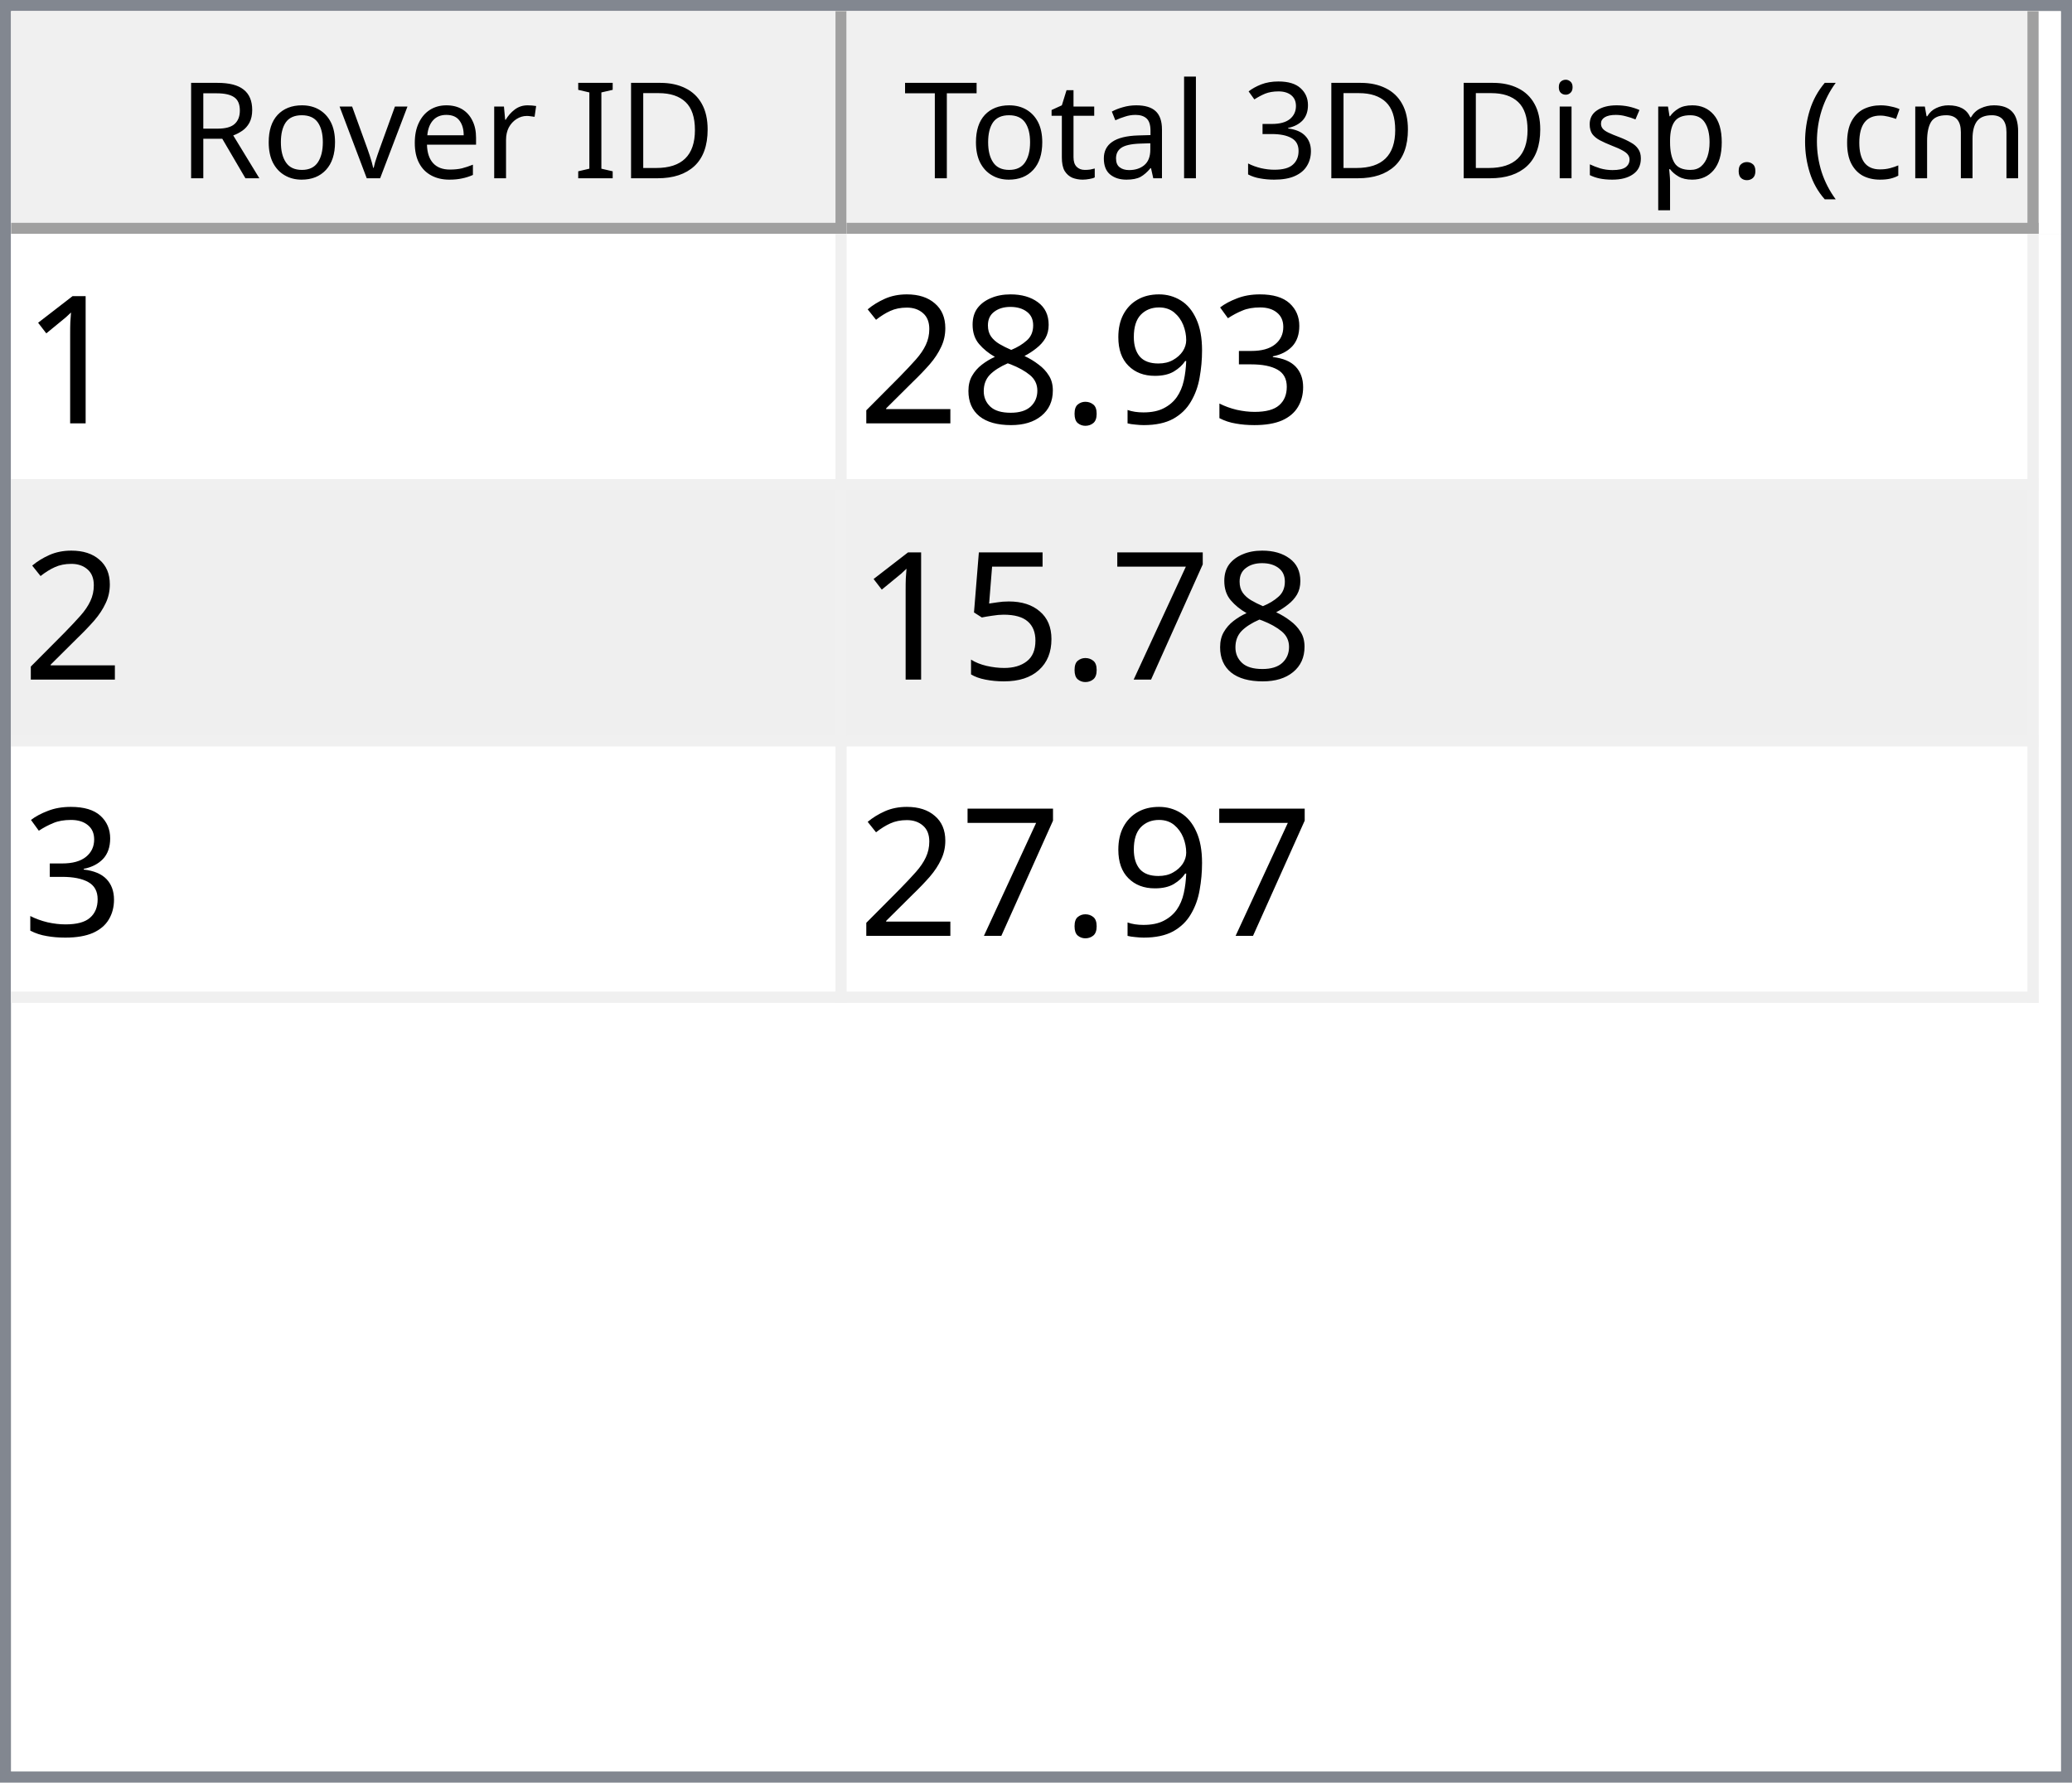
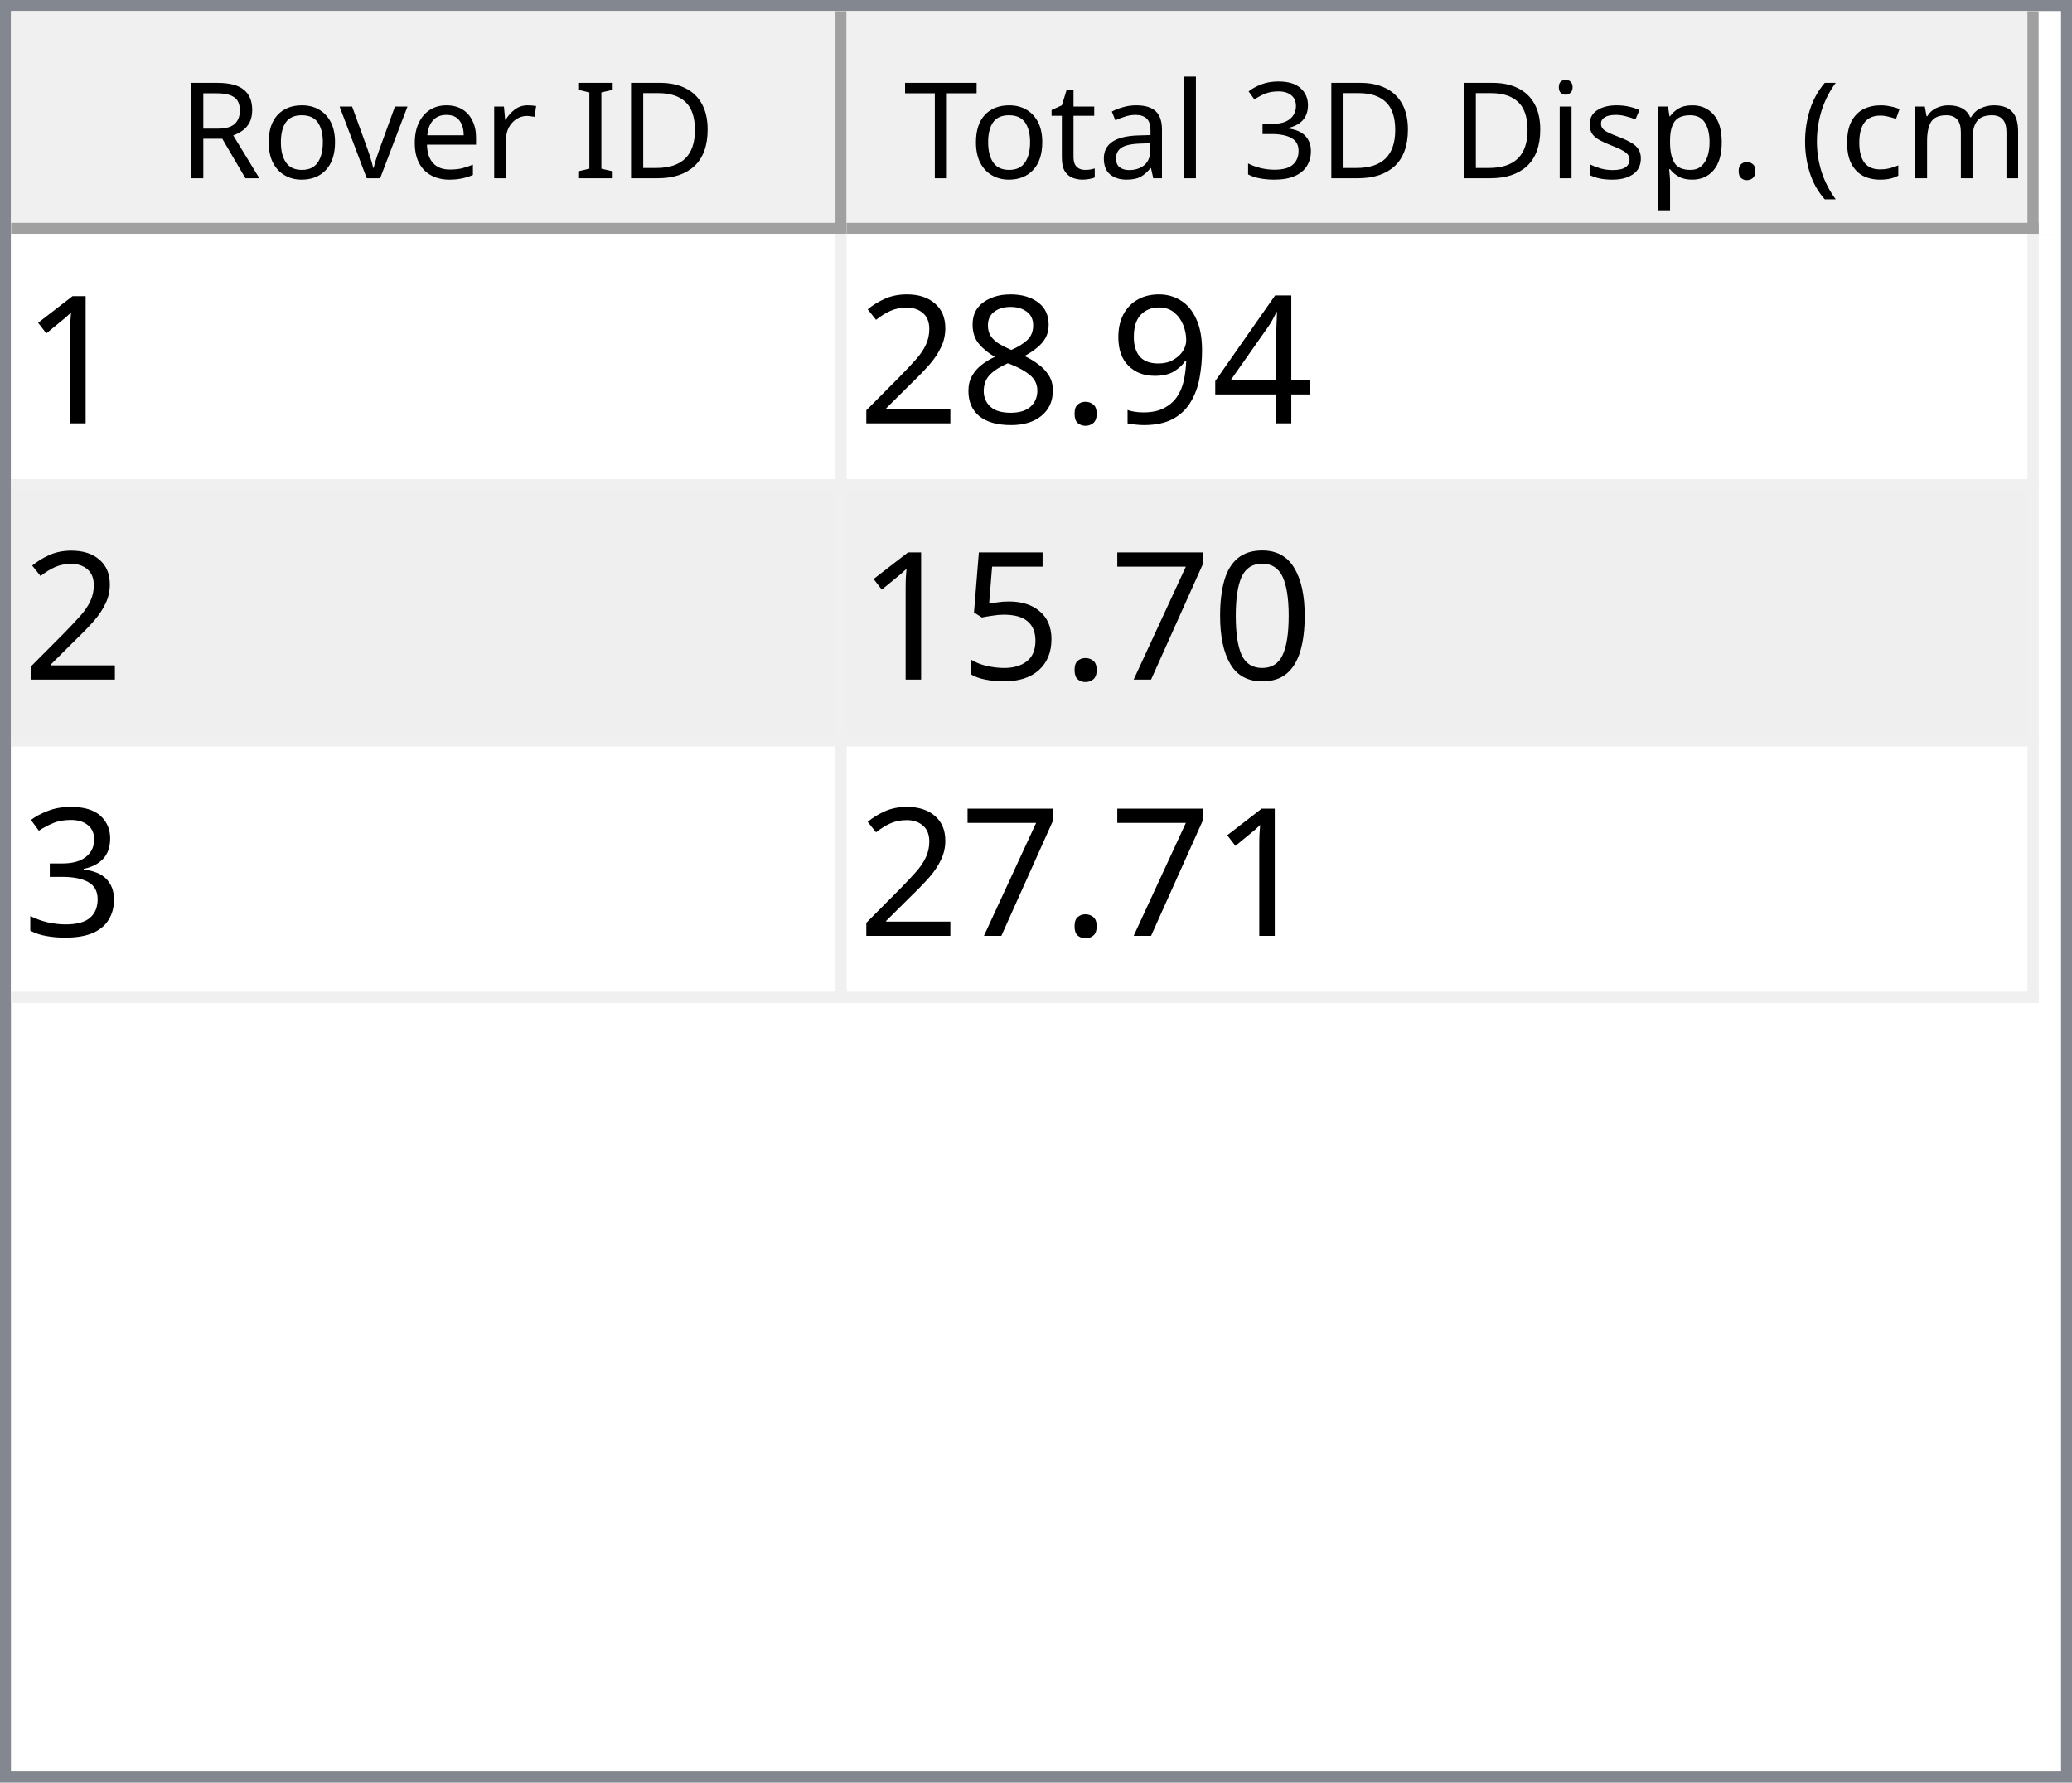
<svg xmlns="http://www.w3.org/2000/svg" style="fill-opacity:1; color-rendering:auto; color-interpolation:auto; text-rendering:auto; stroke:black; stroke-linecap:square; stroke-miterlimit:10; shape-rendering:auto; stroke-opacity:1; fill:black; stroke-dasharray:none; font-weight:normal; stroke-width:1; font-family:'Dialog'; font-style:normal; stroke-linejoin:miter; font-size:12px; stroke-dashoffset:0; image-rendering:auto;" width="186" height="160">
  <defs id="genericDefs" />
  <g>
    <defs id="defs1">
      <clipPath clipPathUnits="userSpaceOnUse" id="clipPath1">
        <path d="M0 0 L186 0 L186 160 L0 160 L0 0 Z" />
      </clipPath>
      <clipPath clipPathUnits="userSpaceOnUse" id="clipPath2">
        <path d="M0 0 L0 160 L186 160 L186 0 Z" />
      </clipPath>
      <clipPath clipPathUnits="userSpaceOnUse" id="clipPath3">
        <path d="M0 0 L0 20 L184 20 L184 0 Z" />
      </clipPath>
      <clipPath clipPathUnits="userSpaceOnUse" id="clipPath4">
        <path d="M0 0 L0 20 L75 20 L75 0 Z" />
      </clipPath>
      <clipPath clipPathUnits="userSpaceOnUse" id="clipPath5">
        <path d="M1 1 L1 19 L74 19 L74 1 Z" />
      </clipPath>
      <clipPath clipPathUnits="userSpaceOnUse" id="clipPath6">
        <path d="M0 0 L0 18 L73 18 L73 0 Z" />
      </clipPath>
      <clipPath clipPathUnits="userSpaceOnUse" id="clipPath7">
        <path d="M-0.5 -0.5 L-0.5 19.5 L74.5 19.5 L74.5 -0.5 Z" />
      </clipPath>
      <clipPath clipPathUnits="userSpaceOnUse" id="clipPath8">
        <path d="M0 0 L0 20 L107 20 L107 0 Z" />
      </clipPath>
      <clipPath clipPathUnits="userSpaceOnUse" id="clipPath9">
        <path d="M1 1 L1 19 L106 19 L106 1 Z" />
      </clipPath>
      <clipPath clipPathUnits="userSpaceOnUse" id="clipPath10">
        <path d="M0 0 L0 18 L105 18 L105 0 Z" />
      </clipPath>
      <clipPath clipPathUnits="userSpaceOnUse" id="clipPath11">
        <path d="M-0.5 -0.5 L-0.5 19.5 L106.5 19.5 L106.5 -0.5 Z" />
      </clipPath>
      <clipPath clipPathUnits="userSpaceOnUse" id="clipPath12">
        <path d="M0 0 L0 138 L184 138 L184 0 Z" />
      </clipPath>
      <clipPath clipPathUnits="userSpaceOnUse" id="clipPath13">
        <path d="M0 0 L0 69 L182 69 L182 0 Z" />
      </clipPath>
      <clipPath clipPathUnits="userSpaceOnUse" id="clipPath14">
        <path d="M-0.5 -0.5 L-0.5 68.5 L181.5 68.5 L181.5 -0.5 Z" />
      </clipPath>
      <clipPath clipPathUnits="userSpaceOnUse" id="clipPath15">
        <path d="M0 0 L0 22 L74 22 L74 0 Z" />
      </clipPath>
      <clipPath clipPathUnits="userSpaceOnUse" id="clipPath16">
        <path d="M0 0 L0 22 L106 22 L106 0 Z" />
      </clipPath>
      <font horiz-adv-x="64.551" id="font1">
        <font-face ascent="107.91" descent="25.098" units-per-em="100" style="font-style:normal; font-family:Segoe UI; font-weight:normal;" />
        <missing-glyph horiz-adv-x="64.551" d="M8.109 0 L8.109 68.266 L56.453 68.266 L56.453 0 L8.109 0 ZM15.328 7.234 L49.219 7.234 L49.219 61.031 L15.328 61.031 L15.328 7.234 Z" />
        <glyph unicode="D" horiz-adv-x="70.117" d="M9.188 0 L9.188 70.016 L28.516 70.016 Q65.531 70.016 65.531 35.891 Q65.531 19.672 55.25 9.836 Q44.969 0 27.734 0 L9.188 0 ZM17.391 62.594 L17.391 7.422 L27.828 7.422 Q41.609 7.422 49.273 14.797 Q56.938 22.172 56.938 35.688 Q56.938 62.594 28.328 62.594 L17.391 62.594 Z" />
        <glyph unicode="I" horiz-adv-x="26.611" d="M17.391 0 L9.188 0 L9.188 70.016 L17.391 70.016 L17.391 0 Z" />
        <glyph unicode=" " horiz-adv-x="27.393" d="" />
        <glyph unicode="r" horiz-adv-x="34.766" d="M34.188 41.891 Q32.078 43.5 28.125 43.5 Q23 43.5 19.555 38.672 Q16.109 33.844 16.109 25.484 L16.109 0 L8.109 0 L8.109 50 L16.109 50 L16.109 39.703 L16.312 39.703 Q18.016 44.969 21.531 47.922 Q25.047 50.875 29.391 50.875 Q32.516 50.875 34.188 50.203 L34.188 41.891 Z" />
        <glyph unicode="e" horiz-adv-x="52.295" d="M48.297 23 L12.984 23 Q13.188 14.656 17.484 10.109 Q21.781 5.562 29.297 5.562 Q37.75 5.562 44.828 11.141 L44.828 3.609 Q38.234 -1.172 27.391 -1.172 Q16.797 -1.172 10.742 5.641 Q4.688 12.453 4.688 24.812 Q4.688 36.469 11.305 43.82 Q17.922 51.172 27.734 51.172 Q37.547 51.172 42.922 44.828 Q48.297 38.484 48.297 27.203 L48.297 23 ZM40.094 29.781 Q40.047 36.719 36.75 40.578 Q33.453 44.438 27.594 44.438 Q21.922 44.438 17.969 40.383 Q14.016 36.328 13.094 29.781 L40.094 29.781 Z" />
        <glyph unicode="v" horiz-adv-x="47.9" d="M47.406 50 L27.484 0 L19.625 0 L0.688 50 L9.469 50 L22.172 13.672 Q23.578 9.672 23.922 6.688 L24.125 6.688 Q24.609 10.453 25.688 13.484 L38.969 50 L47.406 50 Z" />
        <glyph unicode="o" horiz-adv-x="58.594" d="M29 -1.172 Q17.922 -1.172 11.305 5.836 Q4.688 12.844 4.688 24.422 Q4.688 37.016 11.57 44.094 Q18.453 51.172 30.172 51.172 Q41.359 51.172 47.633 44.289 Q53.906 37.406 53.906 25.203 Q53.906 13.234 47.141 6.031 Q40.375 -1.172 29 -1.172 ZM29.594 44.438 Q21.875 44.438 17.383 39.188 Q12.891 33.938 12.891 24.703 Q12.891 15.828 17.43 10.695 Q21.969 5.562 29.594 5.562 Q37.359 5.562 41.531 10.594 Q45.703 15.625 45.703 24.906 Q45.703 34.281 41.531 39.359 Q37.359 44.438 29.594 44.438 Z" />
        <glyph unicode="R" horiz-adv-x="59.814" d="M59.375 0 L49.609 0 L37.891 19.625 Q36.281 22.359 34.766 24.289 Q33.25 26.219 31.664 27.438 Q30.078 28.656 28.25 29.219 Q26.422 29.781 24.125 29.781 L17.391 29.781 L17.391 0 L9.188 0 L9.188 70.016 L30.078 70.016 Q34.672 70.016 38.555 68.867 Q42.438 67.719 45.289 65.375 Q48.141 63.031 49.758 59.547 Q51.375 56.062 51.375 51.375 Q51.375 47.703 50.273 44.656 Q49.172 41.609 47.148 39.211 Q45.125 36.812 42.266 35.133 Q39.406 33.453 35.844 32.516 L35.844 32.328 Q37.594 31.547 38.891 30.547 Q40.188 29.547 41.359 28.18 Q42.531 26.812 43.68 25.078 Q44.828 23.344 46.234 21.047 L59.375 0 ZM17.391 62.594 L17.391 37.203 L28.516 37.203 Q31.594 37.203 34.203 38.133 Q36.812 39.062 38.719 40.797 Q40.625 42.531 41.703 45.047 Q42.781 47.562 42.781 50.688 Q42.781 56.297 39.141 59.445 Q35.5 62.594 28.609 62.594 L17.391 62.594 Z" />
        <glyph unicode=")" horiz-adv-x="30.176" d="M8.297 -15.922 L1.172 -15.922 Q16.406 2.344 16.406 26.812 Q16.406 51.469 1.078 70.016 L8.297 70.016 Q23.531 52.156 23.531 26.703 Q23.531 1.375 8.297 -15.922 Z" />
        <glyph unicode="m" horiz-adv-x="86.133" d="M79.109 0 L71.094 0 L71.094 28.719 Q71.094 37.016 68.531 40.727 Q65.969 44.438 59.906 44.438 Q54.781 44.438 51.195 39.75 Q47.609 35.062 47.609 28.516 L47.609 0 L39.594 0 L39.594 29.688 Q39.594 44.438 28.219 44.438 Q22.953 44.438 19.531 40.016 Q16.109 35.594 16.109 28.516 L16.109 0 L8.109 0 L8.109 50 L16.109 50 L16.109 42.094 L16.312 42.094 Q21.625 51.172 31.844 51.172 Q36.969 51.172 40.773 48.312 Q44.578 45.453 46 40.828 Q51.562 51.172 62.594 51.172 Q79.109 51.172 79.109 30.812 L79.109 0 Z" />
        <glyph unicode="c" horiz-adv-x="46.191" d="M42.188 2.297 Q36.422 -1.172 28.516 -1.172 Q17.828 -1.172 11.258 5.789 Q4.688 12.75 4.688 23.828 Q4.688 36.188 11.766 43.68 Q18.844 51.172 30.672 51.172 Q37.25 51.172 42.281 48.734 L42.281 40.531 Q36.719 44.438 30.375 44.438 Q22.703 44.438 17.797 38.945 Q12.891 33.453 12.891 24.516 Q12.891 15.719 17.508 10.641 Q22.125 5.562 29.891 5.562 Q36.422 5.562 42.188 9.906 L42.188 2.297 Z" />
        <glyph unicode="(" horiz-adv-x="30.176" d="M29.109 -15.922 L21.969 -15.922 Q6.844 1.375 6.844 26.703 Q6.844 52.156 21.969 70.016 L29.203 70.016 Q13.875 51.469 13.875 26.812 Q13.875 2.344 29.109 -15.922 Z" />
        <glyph unicode="." horiz-adv-x="21.68" d="M10.891 -1.078 Q8.641 -1.078 7.055 0.539 Q5.469 2.156 5.469 4.391 Q5.469 6.641 7.055 8.273 Q8.641 9.906 10.891 9.906 Q13.188 9.906 14.797 8.273 Q16.406 6.641 16.406 4.391 Q16.406 2.156 14.797 0.539 Q13.188 -1.078 10.891 -1.078 Z" />
        <glyph unicode="p" horiz-adv-x="58.789" d="M16.312 7.234 L16.109 7.234 L16.109 -23 L8.109 -23 L8.109 50 L16.109 50 L16.109 41.219 L16.312 41.219 Q22.219 51.172 33.594 51.172 Q43.266 51.172 48.688 44.461 Q54.109 37.75 54.109 26.469 Q54.109 13.922 48 6.375 Q41.891 -1.172 31.297 -1.172 Q21.578 -1.172 16.312 7.234 ZM16.109 27.391 L16.109 20.406 Q16.109 14.203 20.141 9.883 Q24.172 5.562 30.375 5.562 Q37.641 5.562 41.773 11.133 Q45.906 16.703 45.906 26.609 Q45.906 34.969 42.047 39.703 Q38.188 44.438 31.594 44.438 Q24.609 44.438 20.359 39.578 Q16.109 34.719 16.109 27.391 Z" />
        <glyph unicode="s" horiz-adv-x="42.432" d="M5.078 1.812 L5.078 10.406 Q11.625 5.562 19.484 5.562 Q30.031 5.562 30.031 12.594 Q30.031 14.594 29.125 15.992 Q28.219 17.391 26.68 18.461 Q25.141 19.531 23.07 20.383 Q21 21.234 18.609 22.172 Q15.281 23.484 12.766 24.828 Q10.25 26.172 8.57 27.859 Q6.891 29.547 6.031 31.695 Q5.172 33.844 5.172 36.719 Q5.172 40.234 6.789 42.945 Q8.406 45.656 11.086 47.484 Q13.766 49.312 17.211 50.242 Q20.656 51.172 24.312 51.172 Q30.812 51.172 35.938 48.922 L35.938 40.828 Q30.422 44.438 23.25 44.438 Q21 44.438 19.195 43.922 Q17.391 43.406 16.094 42.477 Q14.797 41.547 14.086 40.258 Q13.375 38.969 13.375 37.406 Q13.375 35.453 14.086 34.133 Q14.797 32.812 16.164 31.789 Q17.531 30.766 19.484 29.938 Q21.438 29.109 23.922 28.125 Q27.25 26.859 29.883 25.516 Q32.516 24.172 34.375 22.484 Q36.234 20.797 37.234 18.602 Q38.234 16.406 38.234 13.375 Q38.234 9.672 36.602 6.938 Q34.969 4.203 32.234 2.398 Q29.5 0.594 25.93 -0.289 Q22.359 -1.172 18.453 -1.172 Q10.75 -1.172 5.078 1.812 Z" />
        <glyph unicode="i" horiz-adv-x="24.219" d="M12.203 62.703 Q10.062 62.703 8.547 64.164 Q7.031 65.625 7.031 67.875 Q7.031 70.125 8.547 71.609 Q10.062 73.094 12.203 73.094 Q14.406 73.094 15.945 71.609 Q17.484 70.125 17.484 67.875 Q17.484 65.719 15.945 64.211 Q14.406 62.703 12.203 62.703 ZM16.109 0 L8.109 0 L8.109 50 L16.109 50 L16.109 0 Z" />
        <glyph unicode="3" horiz-adv-x="53.906" d="M46.531 19.828 Q46.531 15.094 44.75 11.211 Q42.969 7.328 39.719 4.57 Q36.469 1.812 31.93 0.297 Q27.391 -1.219 21.922 -1.219 Q11.922 -1.219 6 2.594 L6 11.188 Q13.094 5.609 22.219 5.609 Q25.875 5.609 28.828 6.539 Q31.781 7.469 33.906 9.227 Q36.031 10.984 37.18 13.477 Q38.328 15.969 38.328 19.094 Q38.328 32.812 18.797 32.812 L12.984 32.812 L12.984 39.594 L18.5 39.594 Q35.797 39.594 35.797 52.484 Q35.797 64.406 22.609 64.406 Q15.188 64.406 8.688 59.422 L8.688 67.188 Q15.375 71.188 24.609 71.188 Q29 71.188 32.57 69.969 Q36.141 68.75 38.68 66.555 Q41.219 64.359 42.609 61.281 Q44 58.203 44 54.5 Q44 40.672 30.031 36.719 L30.031 36.531 Q33.594 36.141 36.625 34.797 Q39.656 33.453 41.852 31.305 Q44.047 29.156 45.289 26.25 Q46.531 23.344 46.531 19.828 Z" />
        <glyph unicode="l" horiz-adv-x="24.219" d="M16.109 0 L8.109 0 L8.109 74.031 L16.109 74.031 L16.109 0 Z" />
        <glyph unicode="a" horiz-adv-x="50.879" d="M43.891 0 L35.891 0 L35.891 7.812 L35.688 7.812 Q30.469 -1.172 20.312 -1.172 Q12.844 -1.172 8.617 2.781 Q4.391 6.734 4.391 13.281 Q4.391 27.297 20.906 29.594 L35.891 31.688 Q35.891 44.438 25.594 44.438 Q16.547 44.438 9.281 38.281 L9.281 46.484 Q16.656 51.172 26.266 51.172 Q43.891 51.172 43.891 32.516 L43.891 0 ZM35.891 25.297 L23.828 23.641 Q18.266 22.859 15.43 20.875 Q12.594 18.891 12.594 13.875 Q12.594 10.203 15.211 7.883 Q17.828 5.562 22.172 5.562 Q28.125 5.562 32.008 9.742 Q35.891 13.922 35.891 20.312 L35.891 25.297 Z" />
        <glyph unicode="t" horiz-adv-x="33.887" d="M31.297 0.484 Q28.469 -1.078 23.828 -1.078 Q10.688 -1.078 10.688 13.578 L10.688 43.172 L2.094 43.172 L2.094 50 L10.688 50 L10.688 62.203 L18.703 64.797 L18.703 50 L31.297 50 L31.297 43.172 L18.703 43.172 L18.703 14.984 Q18.703 9.969 20.414 7.82 Q22.125 5.672 26.078 5.672 Q29.109 5.672 31.297 7.328 L31.297 0.484 Z" />
        <glyph unicode="T" horiz-adv-x="52.393" d="M50.594 62.594 L30.375 62.594 L30.375 0 L22.172 0 L22.172 62.594 L2 62.594 L2 70.016 L50.594 70.016 L50.594 62.594 Z" />
      </font>
      <font horiz-adv-x="75.0" id="font2">
        <font-face ascent="100.537" descent="21.973" units-per-em="100" style="font-style:normal; font-family:sans-serif; font-weight:normal;" />
        <missing-glyph horiz-adv-x="75.0" d="M12.5 0 L12.5 62.5 L62.5 62.5 L62.5 0 L12.5 0 ZM14.062 1.562 L60.938 1.562 L60.938 60.938 L14.062 60.938 L14.062 1.562 Z" />
        <glyph unicode="1" horiz-adv-x="55.615" d="M37.25 0 L28.469 0 L28.469 56 Q25.297 52.984 20.141 49.953 Q14.984 46.922 10.891 45.406 L10.891 53.906 Q18.266 57.375 23.781 62.305 Q29.297 67.234 31.594 71.875 L37.25 71.875 L37.25 0 Z" />
-         <glyph unicode="3" horiz-adv-x="55.615" d="M4.203 18.891 L12.984 20.062 Q14.5 12.594 18.141 9.297 Q21.781 6 27 6 Q33.203 6 37.477 10.297 Q41.75 14.594 41.75 20.953 Q41.75 27 37.797 30.93 Q33.844 34.859 27.734 34.859 Q25.25 34.859 21.531 33.891 L22.516 41.609 Q23.391 41.5 23.922 41.5 Q29.547 41.5 34.039 44.43 Q38.531 47.359 38.531 53.469 Q38.531 58.297 35.258 61.477 Q31.984 64.656 26.812 64.656 Q21.688 64.656 18.266 61.43 Q14.844 58.203 13.875 51.766 L5.078 53.328 Q6.688 62.156 12.398 67.016 Q18.109 71.875 26.609 71.875 Q32.469 71.875 37.398 69.359 Q42.328 66.844 44.945 62.5 Q47.562 58.156 47.562 53.266 Q47.562 48.641 45.07 44.828 Q42.578 41.016 37.703 38.766 Q44.047 37.312 47.562 32.695 Q51.078 28.078 51.078 21.141 Q51.078 11.766 44.242 5.25 Q37.406 -1.266 26.953 -1.266 Q17.531 -1.266 11.305 4.352 Q5.078 9.969 4.203 18.891 Z" />
+         <glyph unicode="4" horiz-adv-x="55.615" d="M32.328 0 L32.328 17.141 L1.266 17.141 L1.266 25.203 L33.938 71.578 L41.109 71.578 L41.109 25.203 L50.781 25.203 L50.781 17.141 L41.109 17.141 L41.109 0 L32.328 0 ZM32.328 25.203 L32.328 57.469 L9.906 25.203 L32.328 25.203 Z" />
        <glyph unicode="9" horiz-adv-x="55.615" d="M5.469 16.547 L13.922 17.328 Q14.984 11.375 18.016 8.688 Q21.047 6 25.781 6 Q29.828 6 32.883 7.859 Q35.938 9.719 37.891 12.82 Q39.844 15.922 41.164 21.195 Q42.484 26.469 42.484 31.938 Q42.484 32.516 42.438 33.688 Q39.797 29.5 35.234 26.883 Q30.672 24.266 25.344 24.266 Q16.453 24.266 10.305 30.711 Q4.156 37.156 4.156 47.703 Q4.156 58.594 10.578 65.234 Q17 71.875 26.656 71.875 Q33.641 71.875 39.43 68.117 Q45.219 64.359 48.219 57.398 Q51.219 50.438 51.219 37.25 Q51.219 23.531 48.242 15.406 Q45.266 7.281 39.383 3.031 Q33.5 -1.219 25.594 -1.219 Q17.188 -1.219 11.867 3.445 Q6.547 8.109 5.469 16.547 ZM41.453 48.141 Q41.453 55.719 37.43 60.156 Q33.406 64.594 27.734 64.594 Q21.875 64.594 17.531 59.812 Q13.188 55.031 13.188 47.406 Q13.188 40.578 17.312 36.305 Q21.438 32.031 27.484 32.031 Q33.594 32.031 37.523 36.305 Q41.453 40.578 41.453 48.141 Z" />
        <glyph unicode="." horiz-adv-x="27.783" d="M9.078 0 L9.078 10.016 L19.094 10.016 L19.094 0 L9.078 0 Z" />
        <glyph unicode="8" horiz-adv-x="55.615" d="M17.672 38.812 Q12.203 40.828 9.57 44.539 Q6.938 48.25 6.938 53.422 Q6.938 61.234 12.555 66.555 Q18.172 71.875 27.484 71.875 Q36.859 71.875 42.578 66.43 Q48.297 60.984 48.297 53.172 Q48.297 48.188 45.68 44.508 Q43.062 40.828 37.75 38.812 Q44.344 36.672 47.781 31.883 Q51.219 27.094 51.219 20.453 Q51.219 11.281 44.727 5.031 Q38.234 -1.219 27.641 -1.219 Q17.047 -1.219 10.547 5.055 Q4.047 11.328 4.047 20.703 Q4.047 27.688 7.594 32.398 Q11.141 37.109 17.672 38.812 ZM15.922 53.719 Q15.922 48.641 19.195 45.414 Q22.469 42.188 27.688 42.188 Q32.766 42.188 36.016 45.383 Q39.266 48.578 39.266 53.219 Q39.266 58.062 35.914 61.359 Q32.562 64.656 27.594 64.656 Q22.562 64.656 19.242 61.43 Q15.922 58.203 15.922 53.719 ZM13.094 20.656 Q13.094 16.891 14.875 13.375 Q16.656 9.859 20.172 7.93 Q23.688 6 27.734 6 Q34.031 6 38.133 10.055 Q42.234 14.109 42.234 20.359 Q42.234 26.703 38.016 30.859 Q33.797 35.016 27.438 35.016 Q21.234 35.016 17.164 30.914 Q13.094 26.812 13.094 20.656 Z" />
        <glyph unicode="2" horiz-adv-x="55.615" d="M50.344 8.453 L50.344 0 L3.031 0 Q2.938 3.172 4.047 6.109 Q5.859 10.938 9.836 15.625 Q13.812 20.312 21.344 26.469 Q33.016 36.031 37.117 41.625 Q41.219 47.219 41.219 52.203 Q41.219 57.422 37.477 61.008 Q33.734 64.594 27.734 64.594 Q21.391 64.594 17.578 60.789 Q13.766 56.984 13.719 50.25 L4.688 51.172 Q5.609 61.281 11.664 66.578 Q17.719 71.875 27.938 71.875 Q38.234 71.875 44.242 66.164 Q50.25 60.453 50.25 52 Q50.25 47.703 48.492 43.555 Q46.734 39.406 42.656 34.812 Q38.578 30.219 29.109 22.219 Q21.188 15.578 18.945 13.211 Q16.703 10.844 15.234 8.453 L50.344 8.453 Z" />
+         <glyph unicode="0" horiz-adv-x="55.615" d="M4.156 35.297 Q4.156 48 6.766 55.742 Q9.375 63.484 14.523 67.68 Q19.672 71.875 27.484 71.875 Q33.25 71.875 37.594 69.555 Q41.938 67.234 44.773 62.867 Q47.609 58.5 49.219 52.227 Q50.828 45.953 50.828 35.297 Q50.828 22.703 48.242 14.969 Q45.656 7.234 40.508 3.008 Q35.359 -1.219 27.484 -1.219 Q17.141 -1.219 11.234 6.203 Q4.156 15.141 4.156 35.297 ZM13.188 35.297 Q13.188 17.672 17.312 11.836 Q21.438 6 27.484 6 Q33.547 6 37.672 11.859 Q41.797 17.719 41.797 35.297 Q41.797 52.984 37.672 58.789 Q33.547 64.594 27.391 64.594 Q21.344 64.594 17.719 59.469 Q13.188 52.938 13.188 35.297 Z" />
        <glyph unicode="7" horiz-adv-x="55.615" d="M4.734 62.203 L4.734 70.656 L51.078 70.656 L51.078 63.812 Q44.234 56.547 37.523 44.484 Q30.812 32.422 27.156 19.672 Q24.516 10.688 23.781 0 L14.75 0 Q14.891 8.453 18.062 20.414 Q21.234 32.375 27.172 43.484 Q33.109 54.594 39.797 62.203 L4.734 62.203 Z" />
        <glyph unicode="5" horiz-adv-x="55.615" d="M4.156 18.75 L13.375 19.531 Q14.406 12.797 18.141 9.398 Q21.875 6 27.156 6 Q33.5 6 37.891 10.789 Q42.281 15.578 42.281 23.484 Q42.281 31 38.062 35.352 Q33.844 39.703 27 39.703 Q22.75 39.703 19.336 37.773 Q15.922 35.844 13.969 32.766 L5.719 33.844 L12.641 70.609 L48.25 70.609 L48.25 62.203 L19.672 62.203 L15.828 42.969 Q22.266 47.469 29.344 47.469 Q38.719 47.469 45.164 40.969 Q51.609 34.469 51.609 24.266 Q51.609 14.547 45.953 7.469 Q39.062 -1.219 27.156 -1.219 Q17.391 -1.219 11.211 4.25 Q5.031 9.719 4.156 18.75 Z" />
+         <glyph unicode="3" horiz-adv-x="55.615" d="M4.203 18.891 L12.984 20.062 Q14.5 12.594 18.141 9.297 Q21.781 6 27 6 Q33.203 6 37.477 10.297 Q41.75 14.594 41.75 20.953 Q41.75 27 37.797 30.93 Q33.844 34.859 27.734 34.859 Q25.25 34.859 21.531 33.891 L22.516 41.609 Q23.391 41.5 23.922 41.5 Q29.547 41.5 34.039 44.43 Q38.531 47.359 38.531 53.469 Q38.531 58.297 35.258 61.477 Q31.984 64.656 26.812 64.656 Q21.688 64.656 18.266 61.43 Q14.844 58.203 13.875 51.766 L5.078 53.328 Q6.688 62.156 12.398 67.016 Q18.109 71.875 26.609 71.875 Q32.469 71.875 37.398 69.359 Q42.328 66.844 44.945 62.5 Q47.562 58.156 47.562 53.266 Q47.562 48.641 45.07 44.828 Q42.578 41.016 37.703 38.766 Q44.047 37.312 47.562 32.695 Q51.078 28.078 51.078 21.141 Q51.078 11.766 44.242 5.25 Q37.406 -1.266 26.953 -1.266 Q17.531 -1.266 11.305 4.352 Q5.078 9.969 4.203 18.891 Z" />
      </font>
    </defs>
    <g style="fill:white; stroke:white;">
      <rect x="0" y="0" width="186" style="clip-path:url(#clipPath1); stroke:none;" height="160" />
    </g>
    <g style="fill:white; text-rendering:optimizeSpeed; color-rendering:optimizeSpeed; image-rendering:optimizeSpeed; shape-rendering:crispEdges; stroke:white; color-interpolation:sRGB;">
      <rect x="0" width="186" height="160" y="0" style="stroke:none;" />
      <path style="stroke:none;" d="M0 160 L186 160 L186 0 L0 0 Z" />
    </g>
    <g style="fill:rgb(240,240,240); font-family:'Segoe UI'; stroke:rgb(240,240,240);">
      <rect x="0" y="0" width="186" style="clip-path:url(#clipPath2); stroke:none;" height="160" />
    </g>
    <g style="fill:rgb(130,135,144); font-family:'Segoe UI'; stroke:rgb(130,135,144);">
      <path d="M0 0 L186 0 L186 160 L0 160 L0 0 ZM1 1 L185 1 L185 159 L1 159 L1 1 Z" style="fill-rule:evenodd; clip-path:url(#clipPath2); stroke:none;" />
    </g>
    <g style="fill:white; font-family:'Segoe UI'; stroke:white;" transform="translate(1,1)">
      <rect x="0" y="0" width="184" style="clip-path:url(#clipPath3); stroke:none;" height="20" />
    </g>
    <g style="fill:rgb(240,240,240); font-family:'Segoe UI'; stroke:rgb(240,240,240);" transform="translate(1,1)">
      <rect x="0" y="0" width="75" style="clip-path:url(#clipPath4); stroke:none;" height="20" />
    </g>
    <g style="font-family:'Segoe UI';" transform="translate(2,2)">
      <text x="14" xml:space="preserve" y="14" style="clip-path:url(#clipPath6); stroke:none;">Rover ID</text>
    </g>
    <g style="fill:rgb(160,160,160); font-family:'Segoe UI'; stroke:rgb(160,160,160); stroke-linejoin:bevel;" transform="translate(1.5,1.5)">
      <line x1="74" x2="74" y1="0" style="fill:none; clip-path:url(#clipPath7);" y2="19" />
    </g>
    <g style="fill:rgb(160,160,160); font-family:'Segoe UI'; stroke:rgb(160,160,160); stroke-linejoin:bevel;" transform="matrix(1,0,0,1,1,1) translate(0.5,0.5)">
      <line x1="0" x2="74" y1="19" style="fill:none; clip-path:url(#clipPath7);" y2="19" />
    </g>
    <g style="fill:rgb(240,240,240); font-family:'Segoe UI'; stroke:rgb(240,240,240);" transform="translate(76,1)">
      <rect x="0" y="0" width="107" style="clip-path:url(#clipPath8); stroke:none;" height="20" />
    </g>
    <g style="font-family:'Segoe UI';" transform="translate(77,2)">
      <text x="1" xml:space="preserve" y="14" style="clip-path:url(#clipPath10); stroke:none;"> Total 3D Disp. (cm)</text>
    </g>
    <g style="fill:rgb(160,160,160); font-family:'Segoe UI'; stroke:rgb(160,160,160); stroke-linejoin:bevel;" transform="translate(76.5,1.5)">
      <line x1="106" x2="106" y1="0" style="fill:none; clip-path:url(#clipPath11);" y2="19" />
    </g>
    <g style="fill:rgb(160,160,160); font-family:'Segoe UI'; stroke:rgb(160,160,160); stroke-linejoin:bevel;" transform="matrix(1,0,0,1,76,1) translate(0.5,0.5)">
      <line x1="0" x2="106" y1="19" style="fill:none; clip-path:url(#clipPath11);" y2="19" />
    </g>
    <g style="fill:white; font-family:'Segoe UI'; stroke:white;" transform="translate(1,21)">
      <rect x="0" y="0" width="184" style="clip-path:url(#clipPath12); stroke:none;" height="138" />
    </g>
    <g style="fill:rgb(240,240,240); font-size:16px; font-family:sans-serif; stroke:rgb(240,240,240);" transform="translate(1,21)">
      <rect x="0" y="0" width="182" style="clip-path:url(#clipPath13); stroke:none;" height="69" />
      <line transform="translate(0.5,0.5)" x1="0" x2="181" y1="22" style="clip-path:url(#clipPath14); fill:none; stroke-linejoin:bevel;" y2="22" />
    </g>
    <g transform="matrix(1,0,0,1,1,21) translate(0.5,0.5)" style="fill:rgb(240,240,240); font-size:16px; font-family:sans-serif; stroke:rgb(240,240,240); stroke-linejoin:bevel;">
      <line x1="0" x2="181" y1="45" style="fill:none; clip-path:url(#clipPath14);" y2="45" />
    </g>
    <g transform="matrix(1,0,0,1,1,21) translate(0.5,0.5)" style="fill:rgb(240,240,240); font-size:16px; font-family:sans-serif; stroke:rgb(240,240,240); stroke-linejoin:bevel;">
      <line x1="0" x2="181" y1="68" style="fill:none; clip-path:url(#clipPath14);" y2="68" />
    </g>
    <g transform="matrix(1,0,0,1,1,21) translate(0.5,0.5)" style="fill:rgb(240,240,240); font-size:16px; font-family:sans-serif; stroke:rgb(240,240,240); stroke-linejoin:bevel;">
      <line x1="74" x2="74" y1="0" style="fill:none; clip-path:url(#clipPath14);" y2="68" />
    </g>
    <g transform="matrix(1,0,0,1,1,21) translate(0.5,0.5)" style="fill:rgb(240,240,240); font-size:16px; font-family:sans-serif; stroke:rgb(240,240,240); stroke-linejoin:bevel;">
      <line x1="181" x2="181" y1="0" style="fill:none; clip-path:url(#clipPath14);" y2="68" />
    </g>
    <g style="fill:white; font-size:16px; font-family:sans-serif; stroke:white;" transform="matrix(1,0,0,1,1,21)">
      <rect x="0" y="0" width="74" style="clip-path:url(#clipPath15); stroke:none;" height="22" />
      <text x="1" y="17" style="fill:black; clip-path:url(#clipPath15); stroke:none;" xml:space="preserve">1</text>
    </g>
    <g style="fill:white; font-size:16px; font-family:sans-serif; stroke:white;" transform="matrix(1,0,0,1,1,21) translate(75,0)">
      <rect x="0" y="0" width="106" style="clip-path:url(#clipPath16); stroke:none;" height="22" />
-       <text x="1" y="17" style="fill:black; clip-path:url(#clipPath16); stroke:none;" xml:space="preserve">28.93</text>
+       <text x="1" y="17" style="fill:black; clip-path:url(#clipPath16); stroke:none;" xml:space="preserve">28.94</text>
    </g>
    <g style="fill:rgb(239,239,239); font-size:16px; font-family:sans-serif; stroke:rgb(239,239,239);" transform="matrix(1,0,0,1,1,21) translate(0,23)">
      <rect x="0" y="0" width="74" style="clip-path:url(#clipPath15); stroke:none;" height="22" />
      <text x="1" y="17" style="fill:black; clip-path:url(#clipPath15); stroke:none;" xml:space="preserve">2</text>
    </g>
    <g style="fill:rgb(239,239,239); font-size:16px; font-family:sans-serif; stroke:rgb(239,239,239);" transform="matrix(1,0,0,1,1,21) translate(75,23)">
      <rect x="0" y="0" width="106" style="clip-path:url(#clipPath16); stroke:none;" height="22" />
-       <text x="1" y="17" style="fill:black; clip-path:url(#clipPath16); stroke:none;" xml:space="preserve">15.78</text>
+       <text x="1" y="17" style="fill:black; clip-path:url(#clipPath16); stroke:none;" xml:space="preserve">15.70</text>
    </g>
    <g style="fill:white; font-size:16px; font-family:sans-serif; stroke:white;" transform="matrix(1,0,0,1,1,21) translate(0,46)">
      <rect x="0" y="0" width="74" style="clip-path:url(#clipPath15); stroke:none;" height="22" />
      <text x="1" y="17" style="fill:black; clip-path:url(#clipPath15); stroke:none;" xml:space="preserve">3</text>
    </g>
    <g style="fill:white; font-size:16px; font-family:sans-serif; stroke:white;" transform="matrix(1,0,0,1,1,21) translate(75,46)">
      <rect x="0" y="0" width="106" style="clip-path:url(#clipPath16); stroke:none;" height="22" />
-       <text x="1" y="17" style="fill:black; clip-path:url(#clipPath16); stroke:none;" xml:space="preserve">27.97</text>
+       <text x="1" y="17" style="fill:black; clip-path:url(#clipPath16); stroke:none;" xml:space="preserve">27.71</text>
    </g>
  </g>
</svg>
